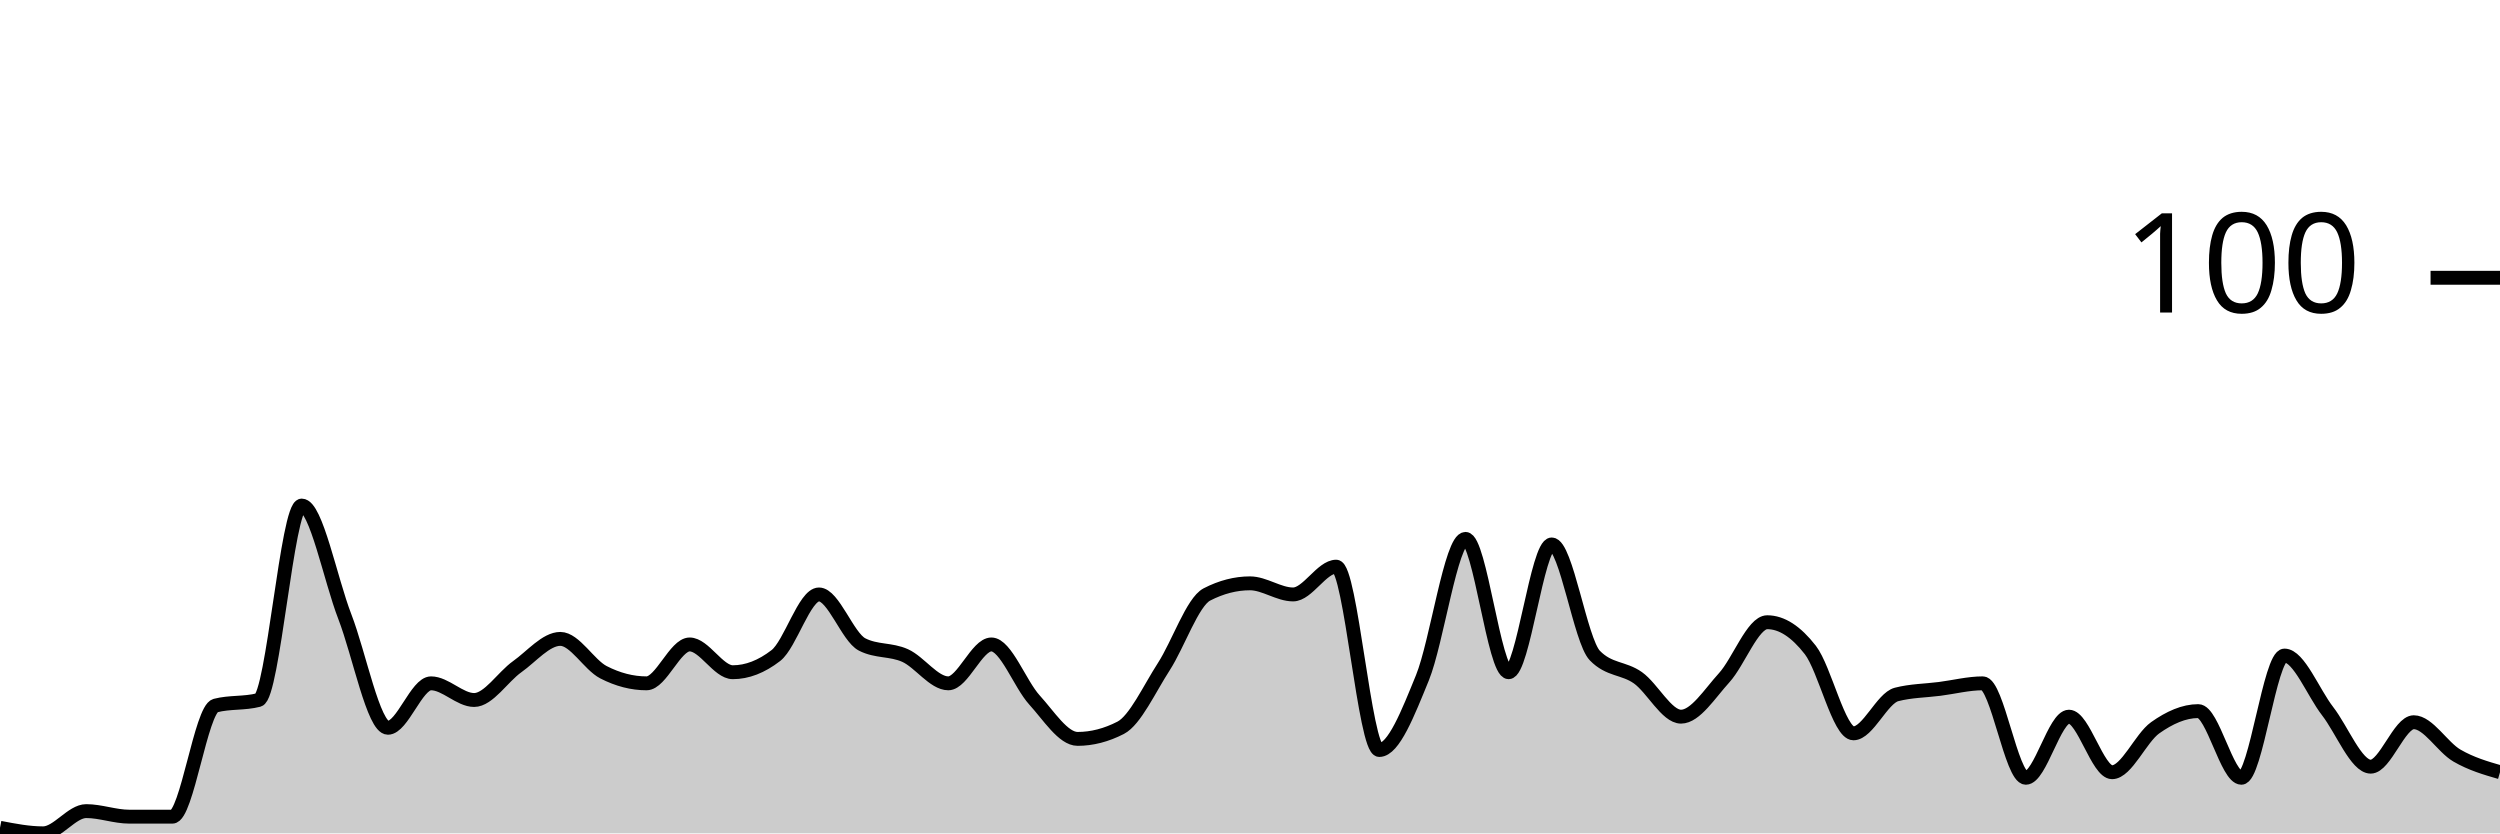
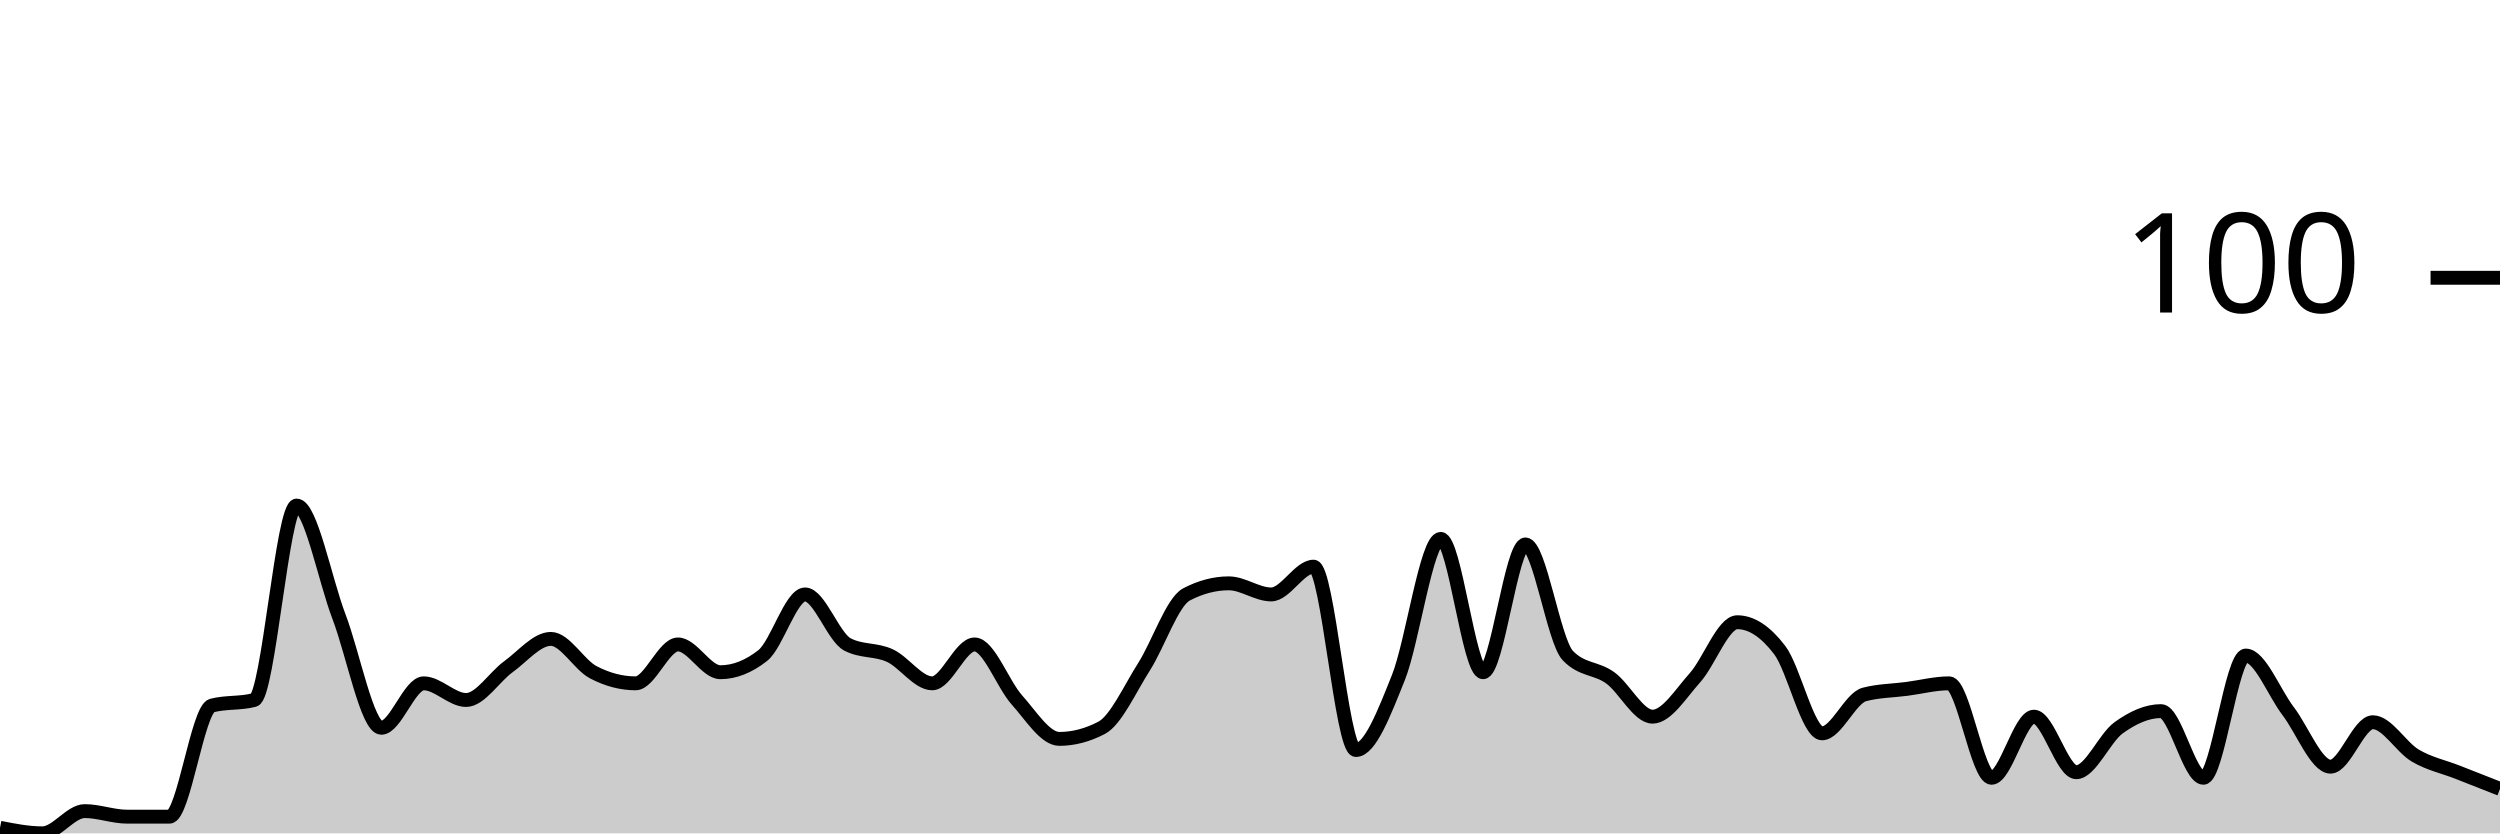
<svg xmlns="http://www.w3.org/2000/svg" viewBox="0 0 180 60">
  <g transform="translate(0,20)">
-     <path class="area" fill="rgba(0, 0, 0, 0.2)" d="M0,39.6C1.034,39.8,2.069,40,3.103,40C4.138,40,5.172,38.4,6.207,38.4C7.241,38.4,8.276,38.8,9.31,38.8C10.345,38.8,11.379,38.8,12.414,38.8C13.448,38.8,14.483,31.067,15.517,30.8C16.552,30.533,17.586,30.667,18.621,30.4C19.655,30.133,20.69,16.4,21.724,16.4C22.759,16.4,23.793,21.733,24.828,24.4C25.862,27.067,26.897,32.4,27.931,32.4C28.966,32.4,30,29.2,31.034,29.2C32.069,29.2,33.103,30.4,34.138,30.4C35.172,30.4,36.207,28.733,37.241,28C38.276,27.267,39.31,26,40.345,26C41.379,26,42.414,27.867,43.448,28.4C44.483,28.933,45.517,29.2,46.552,29.2C47.586,29.2,48.621,26.4,49.655,26.4C50.69,26.4,51.724,28.4,52.759,28.4C53.793,28.4,54.828,28,55.862,27.2C56.897,26.4,57.931,22.8,58.966,22.8C60,22.8,61.034,25.867,62.069,26.4C63.103,26.933,64.138,26.733,65.172,27.2C66.207,27.667,67.241,29.2,68.276,29.2C69.31,29.2,70.345,26.4,71.379,26.4C72.414,26.4,73.448,29.267,74.483,30.4C75.517,31.533,76.552,33.2,77.586,33.2C78.621,33.2,79.655,32.933,80.69,32.4C81.724,31.867,82.759,29.6,83.793,28C84.828,26.4,85.862,23.333,86.897,22.8C87.931,22.267,88.966,22,90,22C91.034,22,92.069,22.8,93.103,22.8C94.138,22.8,95.172,20.8,96.207,20.8C97.241,20.8,98.276,34,99.31,34C100.345,34,101.379,31.333,102.414,28.8C103.448,26.267,104.483,18.8,105.517,18.8C106.552,18.8,107.586,28.4,108.621,28.4C109.655,28.4,110.69,19.2,111.724,19.2C112.759,19.2,113.793,26.133,114.828,27.2C115.862,28.267,116.897,28.067,117.931,28.8C118.966,29.533,120,31.6,121.034,31.6C122.069,31.6,123.103,29.933,124.138,28.8C125.172,27.667,126.207,24.8,127.241,24.8C128.276,24.8,129.31,25.467,130.345,26.8C131.379,28.133,132.414,32.8,133.448,32.8C134.483,32.8,135.517,30.267,136.552,30C137.586,29.733,138.621,29.733,139.655,29.6C140.69,29.467,141.724,29.2,142.759,29.2C143.793,29.2,144.828,36,145.862,36C146.897,36,147.931,31.6,148.966,31.6C150,31.6,151.034,35.6,152.069,35.6C153.103,35.6,154.138,33.133,155.172,32.4C156.207,31.667,157.241,31.2,158.276,31.2C159.31,31.2,160.345,36,161.379,36C162.414,36,163.448,27.2,164.483,27.2C165.517,27.2,166.552,29.867,167.586,31.2C168.621,32.533,169.655,35.2,170.69,35.2C171.724,35.2,172.759,32,173.793,32C174.828,32,175.862,33.8,176.897,34.4C177.931,35,178.966,35.3,180,35.6L180,40C178.966,40,177.931,40,176.897,40C175.862,40,174.828,40,173.793,40C172.759,40,171.724,40,170.69,40C169.655,40,168.621,40,167.586,40C166.552,40,165.517,40,164.483,40C163.448,40,162.414,40,161.379,40C160.345,40,159.31,40,158.276,40C157.241,40,156.207,40,155.172,40C154.138,40,153.103,40,152.069,40C151.034,40,150,40,148.966,40C147.931,40,146.897,40,145.862,40C144.828,40,143.793,40,142.759,40C141.724,40,140.69,40,139.655,40C138.621,40,137.586,40,136.552,40C135.517,40,134.483,40,133.448,40C132.414,40,131.379,40,130.345,40C129.31,40,128.276,40,127.241,40C126.207,40,125.172,40,124.138,40C123.103,40,122.069,40,121.034,40C120,40,118.966,40,117.931,40C116.897,40,115.862,40,114.828,40C113.793,40,112.759,40,111.724,40C110.69,40,109.655,40,108.621,40C107.586,40,106.552,40,105.517,40C104.483,40,103.448,40,102.414,40C101.379,40,100.345,40,99.31,40C98.276,40,97.241,40,96.207,40C95.172,40,94.138,40,93.103,40C92.069,40,91.034,40,90,40C88.966,40,87.931,40,86.897,40C85.862,40,84.828,40,83.793,40C82.759,40,81.724,40,80.69,40C79.655,40,78.621,40,77.586,40C76.552,40,75.517,40,74.483,40C73.448,40,72.414,40,71.379,40C70.345,40,69.31,40,68.276,40C67.241,40,66.207,40,65.172,40C64.138,40,63.103,40,62.069,40C61.034,40,60,40,58.966,40C57.931,40,56.897,40,55.862,40C54.828,40,53.793,40,52.759,40C51.724,40,50.69,40,49.655,40C48.621,40,47.586,40,46.552,40C45.517,40,44.483,40,43.448,40C42.414,40,41.379,40,40.345,40C39.31,40,38.276,40,37.241,40C36.207,40,35.172,40,34.138,40C33.103,40,32.069,40,31.034,40C30,40,28.966,40,27.931,40C26.897,40,25.862,40,24.828,40C23.793,40,22.759,40,21.724,40C20.69,40,19.655,40,18.621,40C17.586,40,16.552,40,15.517,40C14.483,40,13.448,40,12.414,40C11.379,40,10.345,40,9.31,40C8.276,40,7.241,40,6.207,40C5.172,40,4.138,40,3.103,40C2.069,40,1.034,40,0,40Z" />
-     <path class="line" stroke="black" fill="none" d="M0,39.6C1.034,39.8,2.069,40,3.103,40C4.138,40,5.172,38.4,6.207,38.4C7.241,38.4,8.276,38.8,9.31,38.8C10.345,38.8,11.379,38.8,12.414,38.8C13.448,38.8,14.483,31.067,15.517,30.8C16.552,30.533,17.586,30.667,18.621,30.4C19.655,30.133,20.69,16.4,21.724,16.4C22.759,16.4,23.793,21.733,24.828,24.4C25.862,27.067,26.897,32.4,27.931,32.4C28.966,32.4,30,29.2,31.034,29.2C32.069,29.2,33.103,30.4,34.138,30.4C35.172,30.4,36.207,28.733,37.241,28C38.276,27.267,39.31,26,40.345,26C41.379,26,42.414,27.867,43.448,28.4C44.483,28.933,45.517,29.2,46.552,29.2C47.586,29.2,48.621,26.4,49.655,26.4C50.69,26.4,51.724,28.4,52.759,28.4C53.793,28.4,54.828,28,55.862,27.2C56.897,26.4,57.931,22.8,58.966,22.8C60,22.8,61.034,25.867,62.069,26.4C63.103,26.933,64.138,26.733,65.172,27.2C66.207,27.667,67.241,29.2,68.276,29.2C69.31,29.2,70.345,26.4,71.379,26.4C72.414,26.4,73.448,29.267,74.483,30.4C75.517,31.533,76.552,33.2,77.586,33.2C78.621,33.2,79.655,32.933,80.69,32.4C81.724,31.867,82.759,29.6,83.793,28C84.828,26.4,85.862,23.333,86.897,22.8C87.931,22.267,88.966,22,90,22C91.034,22,92.069,22.8,93.103,22.8C94.138,22.8,95.172,20.8,96.207,20.8C97.241,20.8,98.276,34,99.31,34C100.345,34,101.379,31.333,102.414,28.8C103.448,26.267,104.483,18.8,105.517,18.8C106.552,18.8,107.586,28.4,108.621,28.4C109.655,28.4,110.69,19.2,111.724,19.2C112.759,19.2,113.793,26.133,114.828,27.2C115.862,28.267,116.897,28.067,117.931,28.8C118.966,29.533,120,31.6,121.034,31.6C122.069,31.6,123.103,29.933,124.138,28.8C125.172,27.667,126.207,24.8,127.241,24.8C128.276,24.8,129.31,25.467,130.345,26.8C131.379,28.133,132.414,32.8,133.448,32.8C134.483,32.8,135.517,30.267,136.552,30C137.586,29.733,138.621,29.733,139.655,29.6C140.69,29.467,141.724,29.2,142.759,29.2C143.793,29.2,144.828,36,145.862,36C146.897,36,147.931,31.6,148.966,31.6C150,31.6,151.034,35.6,152.069,35.6C153.103,35.6,154.138,33.133,155.172,32.4C156.207,31.667,157.241,31.2,158.276,31.2C159.31,31.2,160.345,36,161.379,36C162.414,36,163.448,27.2,164.483,27.2C165.517,27.2,166.552,29.867,167.586,31.2C168.621,32.533,169.655,35.2,170.69,35.2C171.724,35.2,172.759,32,173.793,32C174.828,32,175.862,33.8,176.897,34.4C177.931,35,178.966,35.3,180,35.6" />
+     <path class="area" fill="rgba(0, 0, 0, 0.2)" d="M0,39.6C1.017,39.8,2.034,40,3.051,40C4.068,40,5.085,38.4,6.102,38.4C7.119,38.4,8.136,38.8,9.153,38.8C10.169,38.8,11.186,38.8,12.203,38.8C13.22,38.8,14.237,31.067,15.254,30.8C16.271,30.533,17.288,30.667,18.305,30.4C19.322,30.133,20.339,16.4,21.356,16.4C22.373,16.4,23.39,21.733,24.407,24.4C25.424,27.067,26.441,32.4,27.458,32.4C28.475,32.4,29.492,29.2,30.508,29.2C31.525,29.2,32.542,30.4,33.559,30.4C34.576,30.4,35.593,28.733,36.61,28C37.627,27.267,38.644,26,39.661,26C40.678,26,41.695,27.867,42.712,28.4C43.729,28.933,44.746,29.2,45.763,29.2C46.78,29.2,47.797,26.4,48.814,26.4C49.831,26.4,50.847,28.4,51.864,28.4C52.881,28.4,53.898,28,54.915,27.2C55.932,26.4,56.949,22.8,57.966,22.8C58.983,22.8,60,25.867,61.017,26.4C62.034,26.933,63.051,26.733,64.068,27.2C65.085,27.667,66.102,29.2,67.119,29.2C68.136,29.2,69.153,26.4,70.169,26.4C71.186,26.4,72.203,29.267,73.22,30.4C74.237,31.533,75.254,33.2,76.271,33.2C77.288,33.2,78.305,32.933,79.322,32.4C80.339,31.867,81.356,29.6,82.373,28C83.39,26.4,84.407,23.333,85.424,22.8C86.441,22.267,87.458,22,88.475,22C89.492,22,90.508,22.8,91.525,22.8C92.542,22.8,93.559,20.8,94.576,20.8C95.593,20.8,96.61,34,97.627,34C98.644,34,99.661,31.333,100.678,28.8C101.695,26.267,102.712,18.8,103.729,18.8C104.746,18.8,105.763,28.4,106.78,28.4C107.797,28.4,108.814,19.2,109.831,19.2C110.847,19.2,111.864,26.133,112.881,27.2C113.898,28.267,114.915,28.067,115.932,28.8C116.949,29.533,117.966,31.6,118.983,31.6C120,31.6,121.017,29.933,122.034,28.8C123.051,27.667,124.068,24.8,125.085,24.8C126.102,24.8,127.119,25.467,128.136,26.8C129.153,28.133,130.169,32.8,131.186,32.8C132.203,32.8,133.22,30.267,134.237,30C135.254,29.733,136.271,29.733,137.288,29.6C138.305,29.467,139.322,29.2,140.339,29.2C141.356,29.2,142.373,36,143.39,36C144.407,36,145.424,31.6,146.441,31.6C147.458,31.6,148.475,35.6,149.492,35.6C150.508,35.6,151.525,33.133,152.542,32.4C153.559,31.667,154.576,31.2,155.593,31.2C156.61,31.2,157.627,36,158.644,36C159.661,36,160.678,27.2,161.695,27.2C162.712,27.2,163.729,29.867,164.746,31.2C165.763,32.533,166.78,35.2,167.797,35.2C168.814,35.2,169.831,32,170.847,32C171.864,32,172.881,33.8,173.898,34.4C174.915,35,175.932,35.2,176.949,35.6C177.966,36,178.983,36.4,180,36.8L180,40C178.983,40,177.966,40,176.949,40C175.932,40,174.915,40,173.898,40C172.881,40,171.864,40,170.847,40C169.831,40,168.814,40,167.797,40C166.78,40,165.763,40,164.746,40C163.729,40,162.712,40,161.695,40C160.678,40,159.661,40,158.644,40C157.627,40,156.61,40,155.593,40C154.576,40,153.559,40,152.542,40C151.525,40,150.508,40,149.492,40C148.475,40,147.458,40,146.441,40C145.424,40,144.407,40,143.39,40C142.373,40,141.356,40,140.339,40C139.322,40,138.305,40,137.288,40C136.271,40,135.254,40,134.237,40C133.22,40,132.203,40,131.186,40C130.169,40,129.153,40,128.136,40C127.119,40,126.102,40,125.085,40C124.068,40,123.051,40,122.034,40C121.017,40,120,40,118.983,40C117.966,40,116.949,40,115.932,40C114.915,40,113.898,40,112.881,40C111.864,40,110.847,40,109.831,40C108.814,40,107.797,40,106.78,40C105.763,40,104.746,40,103.729,40C102.712,40,101.695,40,100.678,40C99.661,40,98.644,40,97.627,40C96.61,40,95.593,40,94.576,40C93.559,40,92.542,40,91.525,40C90.508,40,89.492,40,88.475,40C87.458,40,86.441,40,85.424,40C84.407,40,83.39,40,82.373,40C81.356,40,80.339,40,79.322,40C78.305,40,77.288,40,76.271,40C75.254,40,74.237,40,73.22,40C72.203,40,71.186,40,70.169,40C69.153,40,68.136,40,67.119,40C66.102,40,65.085,40,64.068,40C63.051,40,62.034,40,61.017,40C60,40,58.983,40,57.966,40C56.949,40,55.932,40,54.915,40C53.898,40,52.881,40,51.864,40C50.847,40,49.831,40,48.814,40C47.797,40,46.78,40,45.763,40C44.746,40,43.729,40,42.712,40C41.695,40,40.678,40,39.661,40C38.644,40,37.627,40,36.61,40C35.593,40,34.576,40,33.559,40C32.542,40,31.525,40,30.508,40C29.492,40,28.475,40,27.458,40C26.441,40,25.424,40,24.407,40C23.39,40,22.373,40,21.356,40C20.339,40,19.322,40,18.305,40C17.288,40,16.271,40,15.254,40C14.237,40,13.22,40,12.203,40C11.186,40,10.169,40,9.153,40C8.136,40,7.119,40,6.102,40C5.085,40,4.068,40,3.051,40C2.034,40,1.017,40,0,40Z" />
+     <path class="line" stroke="black" fill="none" d="M0,39.6C1.017,39.8,2.034,40,3.051,40C4.068,40,5.085,38.4,6.102,38.4C7.119,38.4,8.136,38.8,9.153,38.8C10.169,38.8,11.186,38.8,12.203,38.8C13.22,38.8,14.237,31.067,15.254,30.8C16.271,30.533,17.288,30.667,18.305,30.4C19.322,30.133,20.339,16.4,21.356,16.4C22.373,16.4,23.39,21.733,24.407,24.4C25.424,27.067,26.441,32.4,27.458,32.4C28.475,32.4,29.492,29.2,30.508,29.2C31.525,29.2,32.542,30.4,33.559,30.4C34.576,30.4,35.593,28.733,36.61,28C37.627,27.267,38.644,26,39.661,26C40.678,26,41.695,27.867,42.712,28.4C43.729,28.933,44.746,29.2,45.763,29.2C46.78,29.2,47.797,26.4,48.814,26.4C49.831,26.4,50.847,28.4,51.864,28.4C52.881,28.4,53.898,28,54.915,27.2C55.932,26.4,56.949,22.8,57.966,22.8C58.983,22.8,60,25.867,61.017,26.4C62.034,26.933,63.051,26.733,64.068,27.2C65.085,27.667,66.102,29.2,67.119,29.2C68.136,29.2,69.153,26.4,70.169,26.4C71.186,26.4,72.203,29.267,73.22,30.4C74.237,31.533,75.254,33.2,76.271,33.2C77.288,33.2,78.305,32.933,79.322,32.4C80.339,31.867,81.356,29.6,82.373,28C83.39,26.4,84.407,23.333,85.424,22.8C86.441,22.267,87.458,22,88.475,22C89.492,22,90.508,22.8,91.525,22.8C92.542,22.8,93.559,20.8,94.576,20.8C95.593,20.8,96.61,34,97.627,34C98.644,34,99.661,31.333,100.678,28.8C101.695,26.267,102.712,18.8,103.729,18.8C104.746,18.8,105.763,28.4,106.78,28.4C107.797,28.4,108.814,19.2,109.831,19.2C110.847,19.2,111.864,26.133,112.881,27.2C113.898,28.267,114.915,28.067,115.932,28.8C116.949,29.533,117.966,31.6,118.983,31.6C120,31.6,121.017,29.933,122.034,28.8C123.051,27.667,124.068,24.8,125.085,24.8C126.102,24.8,127.119,25.467,128.136,26.8C129.153,28.133,130.169,32.8,131.186,32.8C132.203,32.8,133.22,30.267,134.237,30C135.254,29.733,136.271,29.733,137.288,29.6C138.305,29.467,139.322,29.2,140.339,29.2C141.356,29.2,142.373,36,143.39,36C144.407,36,145.424,31.6,146.441,31.6C147.458,31.6,148.475,35.6,149.492,35.6C150.508,35.6,151.525,33.133,152.542,32.4C153.559,31.667,154.576,31.2,155.593,31.2C156.61,31.2,157.627,36,158.644,36C159.661,36,160.678,27.2,161.695,27.2C162.712,27.2,163.729,29.867,164.746,31.2C165.763,32.533,166.78,35.2,167.797,35.2C168.814,35.2,169.831,32,170.847,32C171.864,32,172.881,33.8,173.898,34.4C174.915,35,175.932,35.2,176.949,35.6C177.966,36,178.983,36.4,180,36.8" />
    <path class="axis-ceiling" stroke-width="1" stroke="black" fill="none" d="M175,0L180,0" />
    <text class="axis-ceiling-label" font-family="sans-serif" text-anchor="end" font-size="10px" x="170" y="2.5">100</text>
  </g>
</svg>
